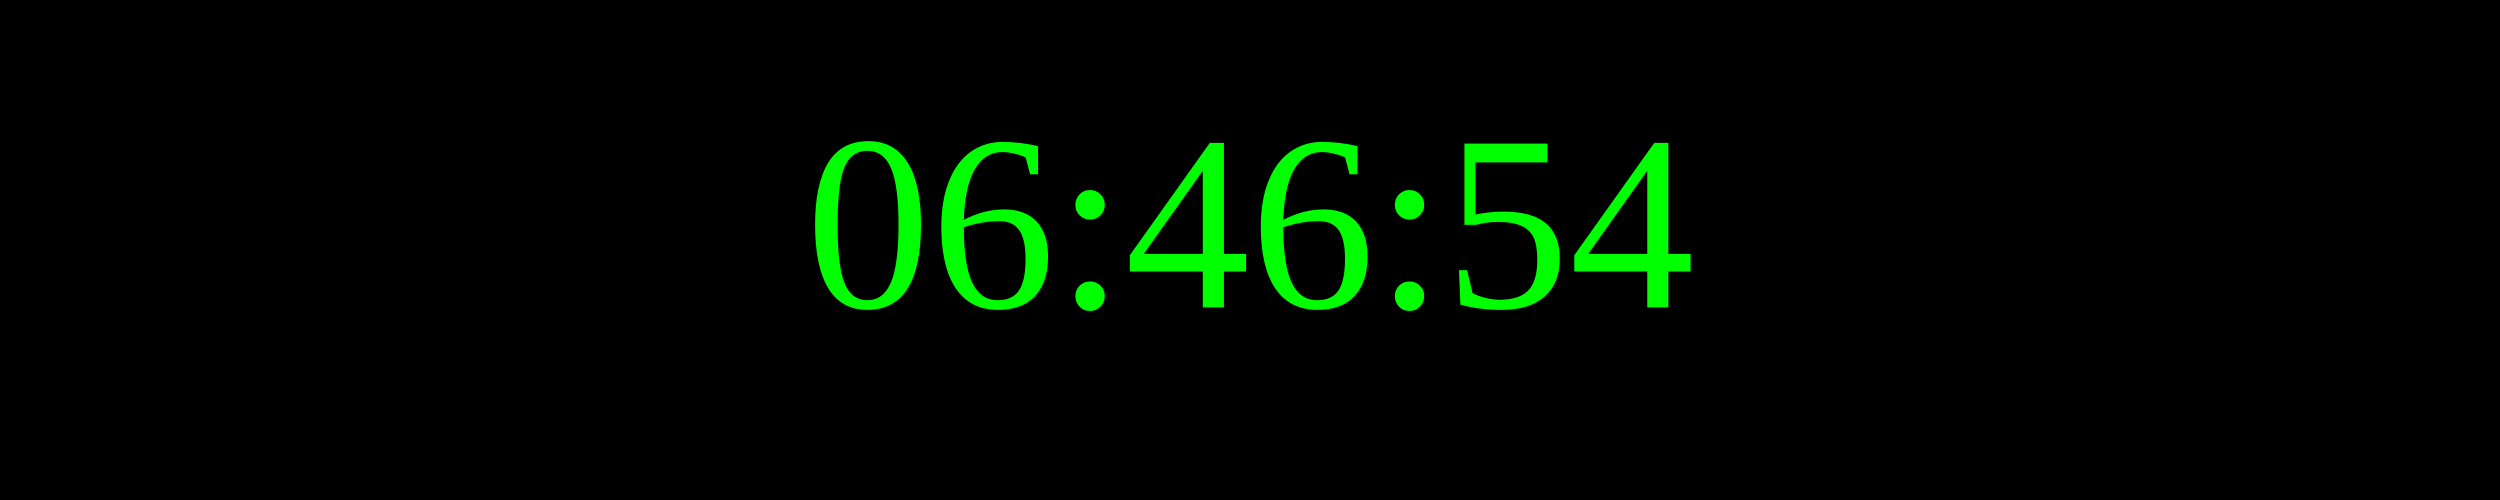
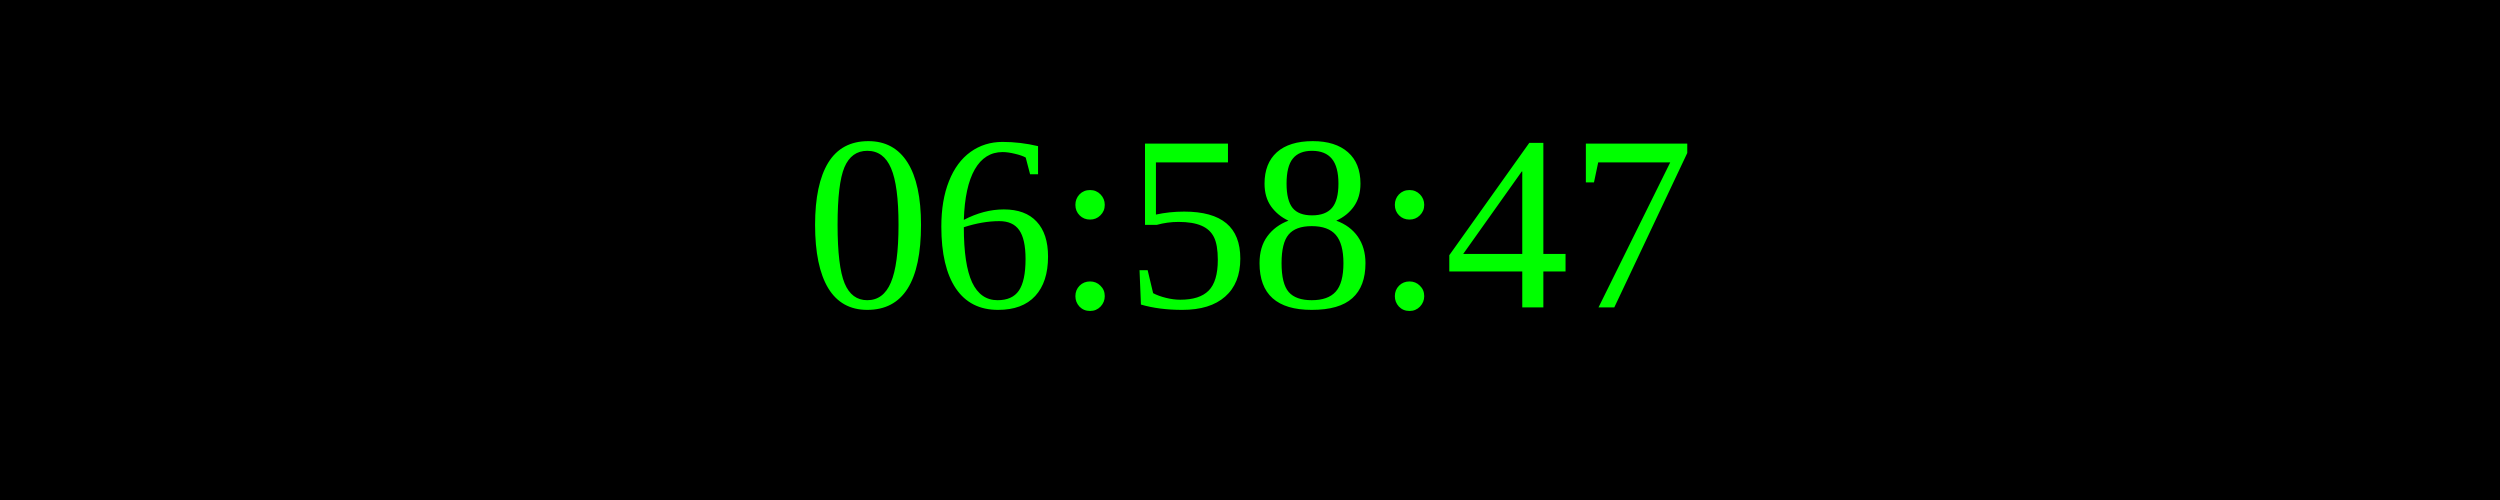
<svg xmlns="http://www.w3.org/2000/svg" width="250" height="50">
  <rect width="100%" height="100%" fill="black" />
  <text x="50%" y="50%" font-size="25" fill="lime" text-anchor="middle" dominant-baseline="middle">
- 06:46:54
+ 06:58:47
</text>
</svg>
